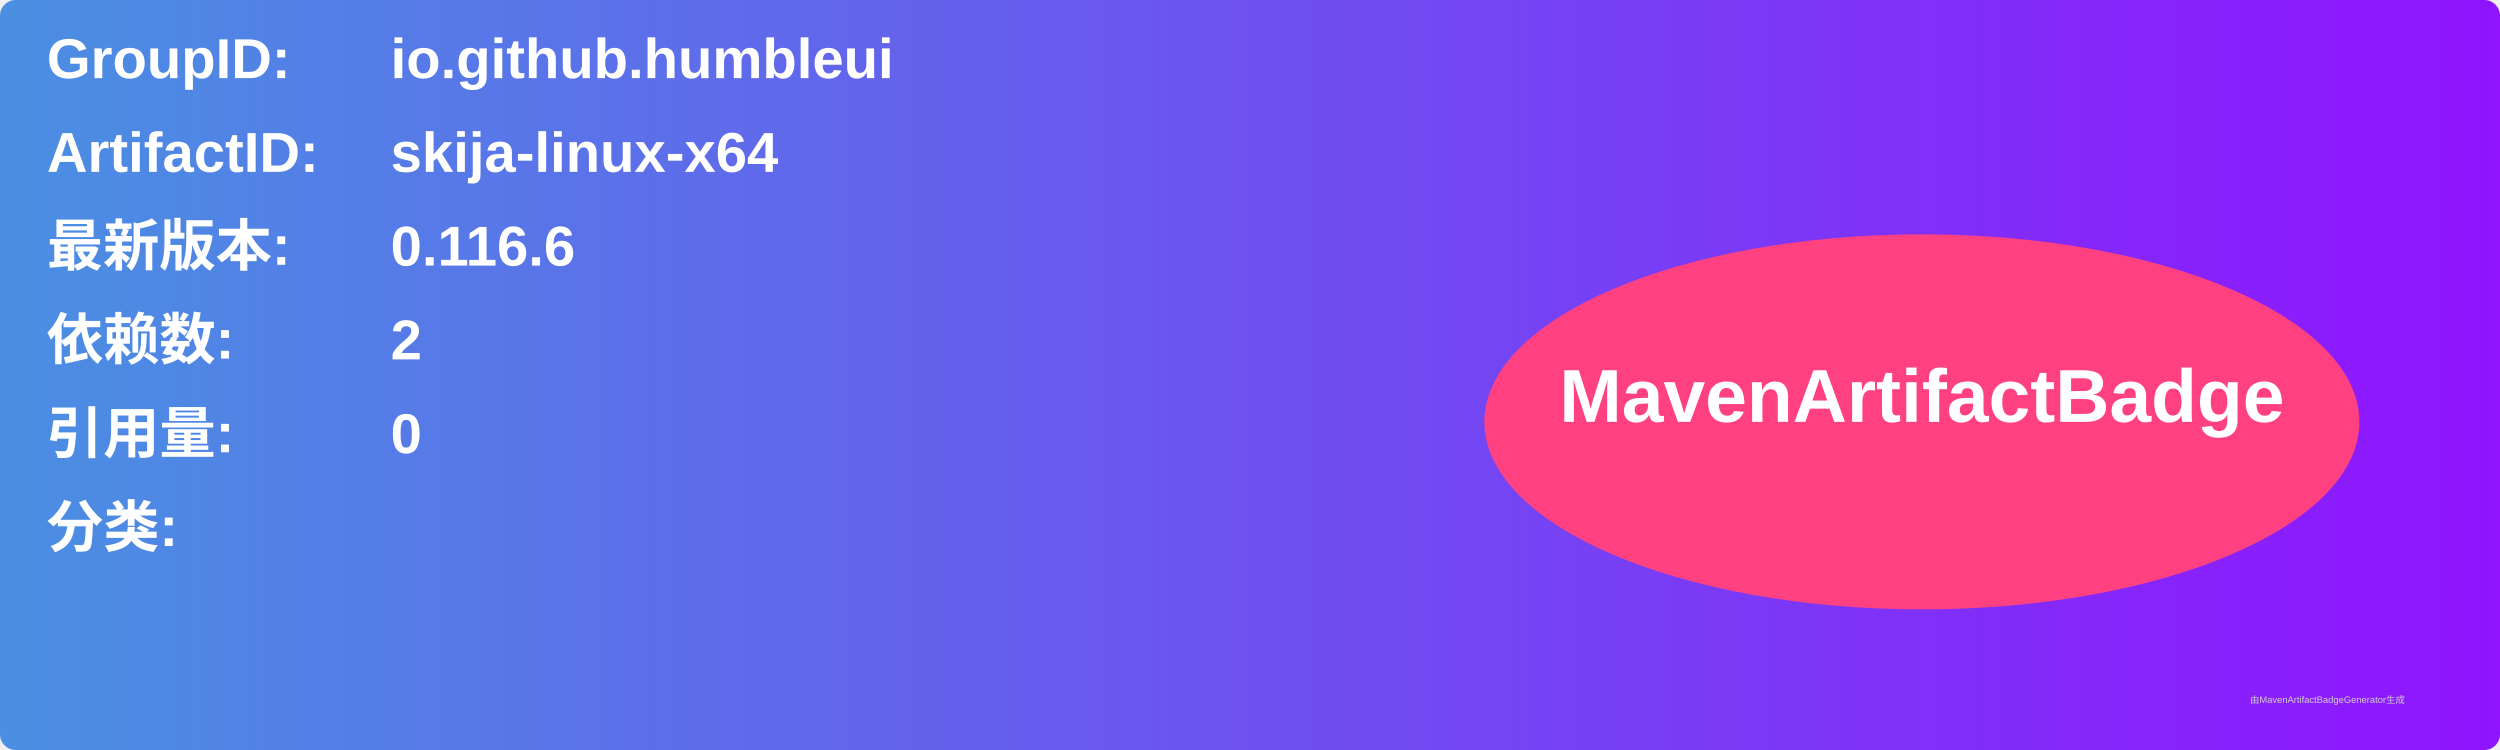
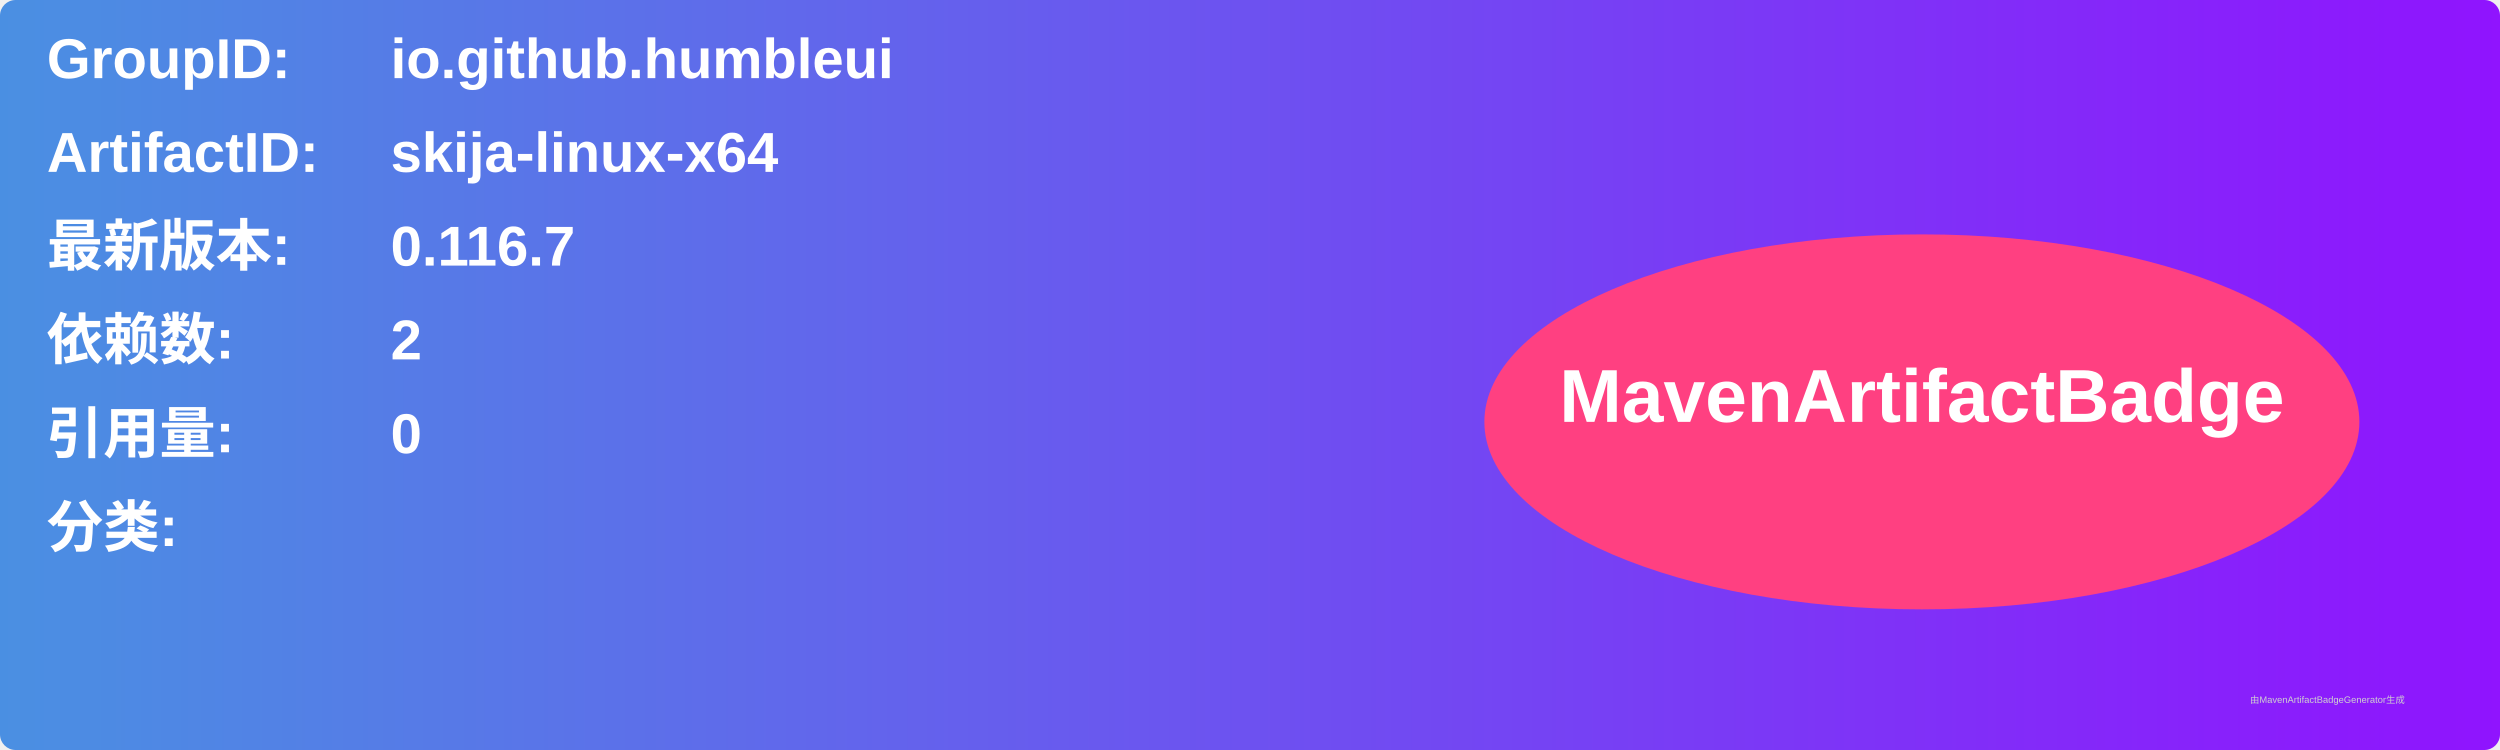
<svg xmlns="http://www.w3.org/2000/svg" width="800" height="240" viewBox="0 0 800 240">
  <linearGradient id="grad" x1="0%" y1="0%" x2="100%" y2="0%">
    <stop offset="0%" stop-color="#4a90e2" />
    <stop offset="100%" stop-color="#9013fe" />
  </linearGradient>
  <rect width="100%" height="100%" rx="5" ry="5" fill="url(#grad)" />
  <g transform="translate(15, 15)">
    <text x="0" y="10" font-family="Arial" font-size="18" fill="white" font-weight="bold" width="260">GroupID:</text>
    <text x="110" y="10" font-family="Arial" font-size="18" fill="white" font-weight="bold" width="460">io.github.humbleui</text>
    <text x="0" y="40" font-family="Arial" font-size="18" fill="white" font-weight="bold" width="260">ArtifactID:</text>
    <text x="110" y="40" font-family="Arial" font-size="18" fill="white" font-weight="bold" width="460">skija-linux-x64</text>
    <text x="0" y="70" font-family="Arial" font-size="18" fill="white" font-weight="bold">最新版本:</text>
    <text x="110" y="70" font-family="Arial" font-size="18" fill="white" font-weight="bold">
-       <tspan font-weight="bold">0.116.6</tspan>
+       <tspan font-weight="bold">0.116.7</tspan>
    </text>
    <text x="0" y="100" font-family="Arial" font-size="18" fill="white" font-weight="bold">依赖数: </text>
    <text x="110" y="100" font-family="Arial" font-size="18" fill="white">
      <tspan font-weight="bold">2</tspan>
    </text>
    <text x="0" y="130" font-family="Arial" font-size="18" fill="white" font-weight="bold">引用量: </text>
    <text x="110" y="130" font-family="Arial" font-size="18" fill="white">
      <tspan font-weight="bold">0</tspan>
    </text>
    <text x="0" y="160" font-family="Arial" font-size="18" fill="white" font-weight="bold">分类:</text>
    <text x="10" y="190" font-family="Arial" font-size="10" fill="white">
      <tspan font-weight="bold" />
    </text>
    <ellipse cx="600" cy="120" rx="140" ry="60" fill="#ff4081" />
    <text x="600" y="120" text-anchor="middle" font-family="Arial" font-size="24" fill="white" font-weight="bold">MavenArtifactBadge</text>
  </g>
  <text x="720" y="225" font-family="Arial" font-size="3" fill="#d0d0d0">由MavenArtifactBadgeGenerator生成</text>
</svg>
